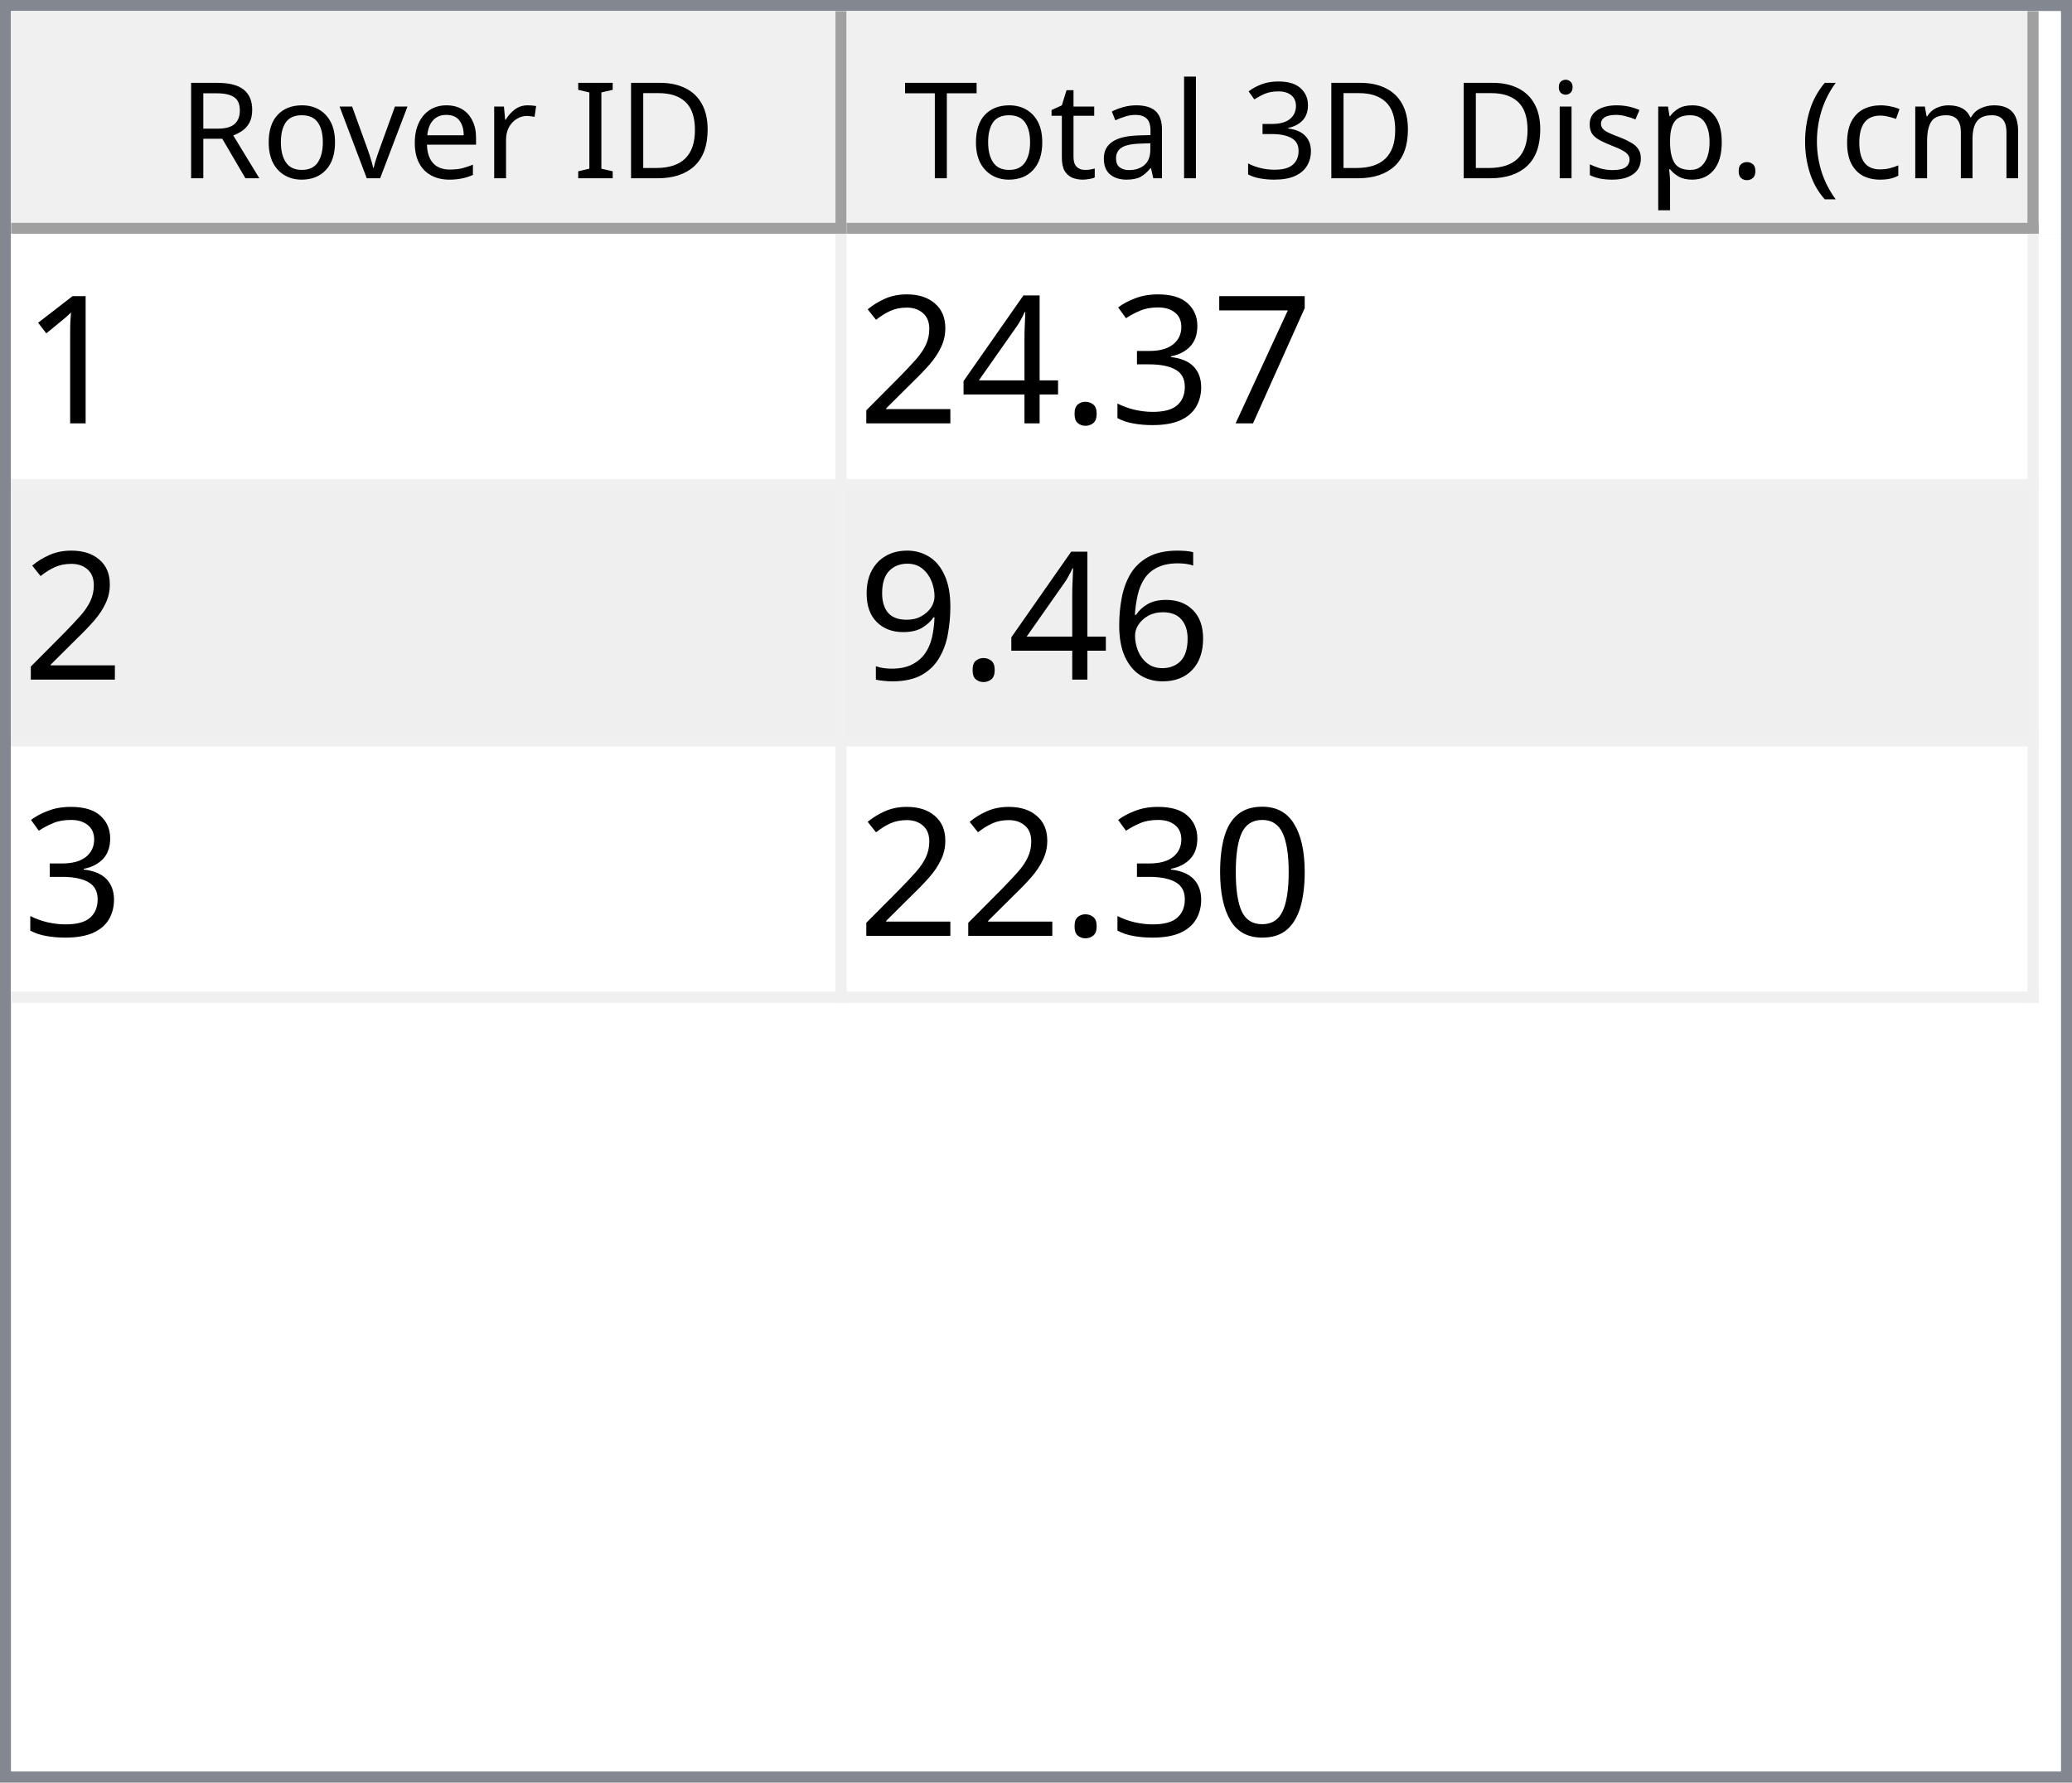
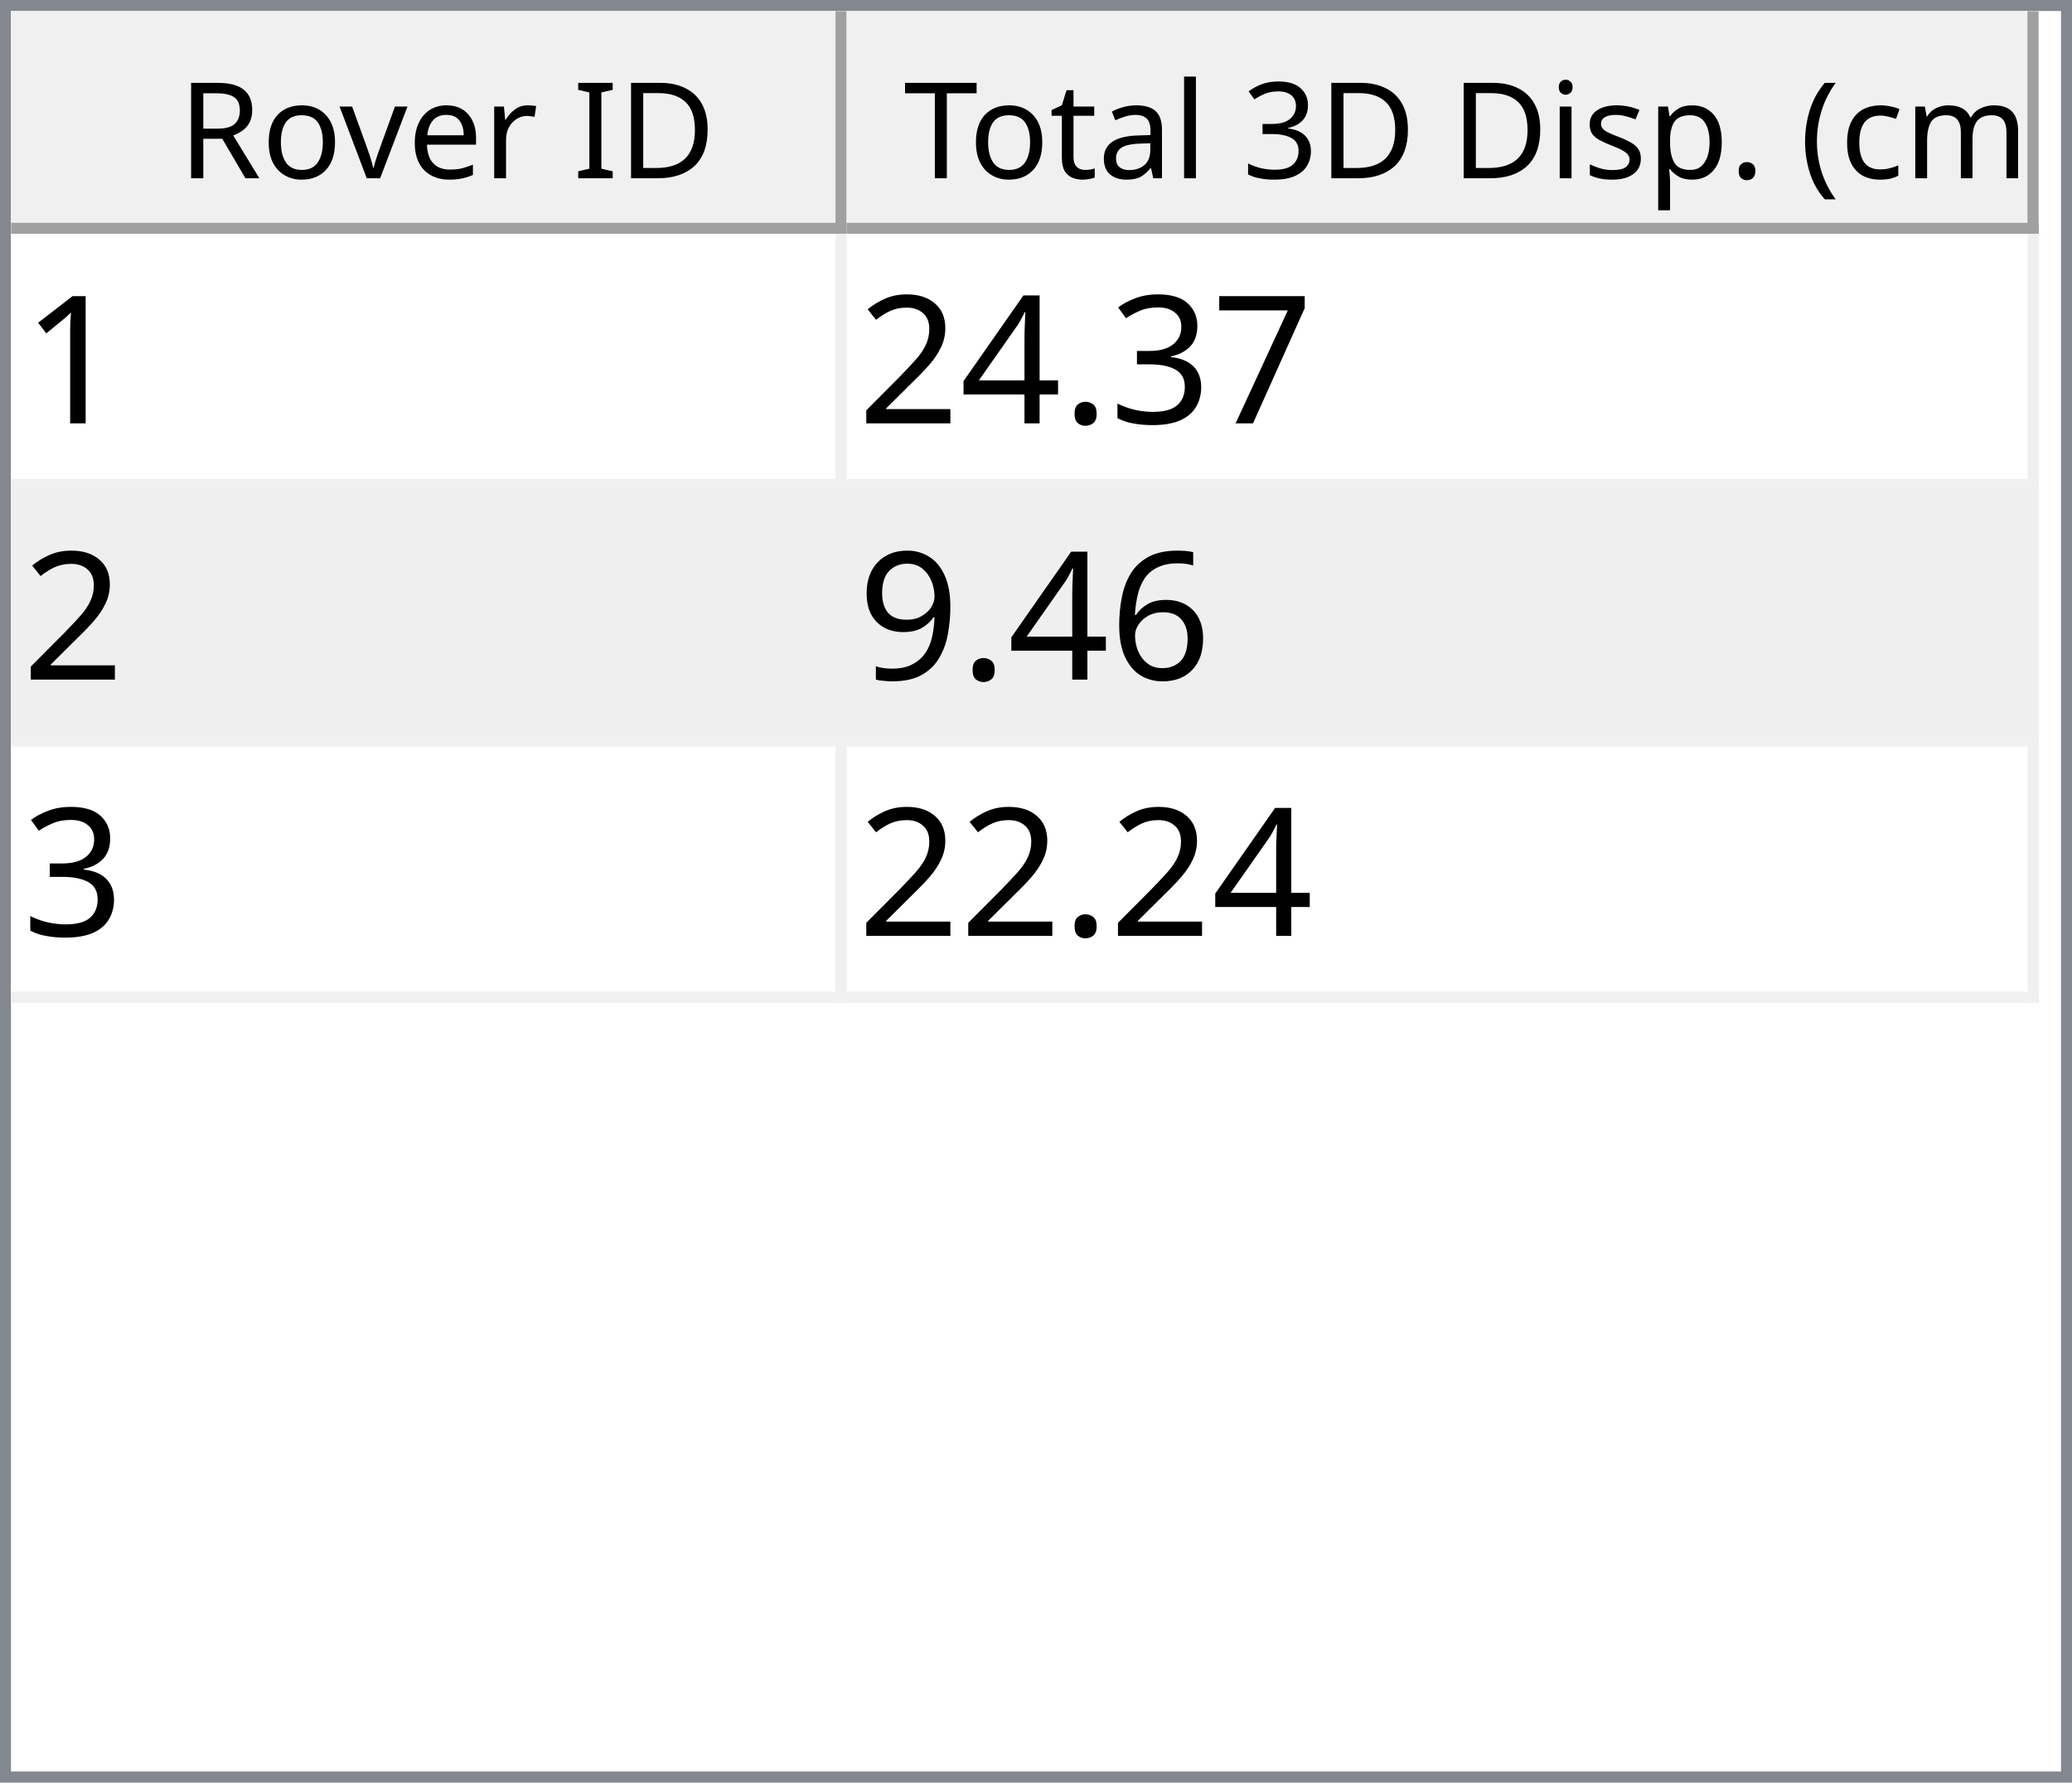
<svg xmlns="http://www.w3.org/2000/svg" style="fill-opacity:1; color-rendering:auto; color-interpolation:auto; text-rendering:auto; stroke:black; stroke-linecap:square; stroke-miterlimit:10; shape-rendering:auto; stroke-opacity:1; fill:black; stroke-dasharray:none; font-weight:normal; stroke-width:1; font-family:'Dialog'; font-style:normal; stroke-linejoin:miter; font-size:12px; stroke-dashoffset:0; image-rendering:auto;" width="186" height="160">
  <defs id="genericDefs" />
  <g>
    <defs id="defs1">
      <clipPath clipPathUnits="userSpaceOnUse" id="clipPath1">
        <path d="M0 0 L186 0 L186 160 L0 160 L0 0 Z" />
      </clipPath>
      <clipPath clipPathUnits="userSpaceOnUse" id="clipPath2">
        <path d="M0 0 L0 160 L186 160 L186 0 Z" />
      </clipPath>
      <clipPath clipPathUnits="userSpaceOnUse" id="clipPath3">
        <path d="M0 0 L0 20 L184 20 L184 0 Z" />
      </clipPath>
      <clipPath clipPathUnits="userSpaceOnUse" id="clipPath4">
        <path d="M0 0 L0 20 L75 20 L75 0 Z" />
      </clipPath>
      <clipPath clipPathUnits="userSpaceOnUse" id="clipPath5">
        <path d="M1 1 L1 19 L74 19 L74 1 Z" />
      </clipPath>
      <clipPath clipPathUnits="userSpaceOnUse" id="clipPath6">
        <path d="M0 0 L0 18 L73 18 L73 0 Z" />
      </clipPath>
      <clipPath clipPathUnits="userSpaceOnUse" id="clipPath7">
        <path d="M-0.5 -0.5 L-0.5 19.5 L74.5 19.5 L74.5 -0.5 Z" />
      </clipPath>
      <clipPath clipPathUnits="userSpaceOnUse" id="clipPath8">
        <path d="M0 0 L0 20 L107 20 L107 0 Z" />
      </clipPath>
      <clipPath clipPathUnits="userSpaceOnUse" id="clipPath9">
        <path d="M1 1 L1 19 L106 19 L106 1 Z" />
      </clipPath>
      <clipPath clipPathUnits="userSpaceOnUse" id="clipPath10">
        <path d="M0 0 L0 18 L105 18 L105 0 Z" />
      </clipPath>
      <clipPath clipPathUnits="userSpaceOnUse" id="clipPath11">
        <path d="M-0.5 -0.5 L-0.5 19.5 L106.5 19.5 L106.5 -0.5 Z" />
      </clipPath>
      <clipPath clipPathUnits="userSpaceOnUse" id="clipPath12">
        <path d="M0 0 L0 138 L184 138 L184 0 Z" />
      </clipPath>
      <clipPath clipPathUnits="userSpaceOnUse" id="clipPath13">
        <path d="M0 0 L0 69 L182 69 L182 0 Z" />
      </clipPath>
      <clipPath clipPathUnits="userSpaceOnUse" id="clipPath14">
        <path d="M-0.5 -0.5 L-0.5 68.5 L181.5 68.5 L181.5 -0.5 Z" />
      </clipPath>
      <clipPath clipPathUnits="userSpaceOnUse" id="clipPath15">
        <path d="M0 0 L0 22 L74 22 L74 0 Z" />
      </clipPath>
      <clipPath clipPathUnits="userSpaceOnUse" id="clipPath16">
        <path d="M0 0 L0 22 L106 22 L106 0 Z" />
      </clipPath>
      <font horiz-adv-x="64.551" id="font1">
        <font-face ascent="107.91" descent="25.098" units-per-em="100" style="font-style:normal; font-family:Segoe UI; font-weight:normal;" />
        <missing-glyph horiz-adv-x="64.551" d="M8.109 0 L8.109 68.266 L56.453 68.266 L56.453 0 L8.109 0 ZM15.328 7.234 L49.219 7.234 L49.219 61.031 L15.328 61.031 L15.328 7.234 Z" />
        <glyph unicode="D" horiz-adv-x="70.117" d="M9.188 0 L9.188 70.016 L28.516 70.016 Q65.531 70.016 65.531 35.891 Q65.531 19.672 55.25 9.836 Q44.969 0 27.734 0 L9.188 0 ZM17.391 62.594 L17.391 7.422 L27.828 7.422 Q41.609 7.422 49.273 14.797 Q56.938 22.172 56.938 35.688 Q56.938 62.594 28.328 62.594 L17.391 62.594 Z" />
        <glyph unicode="I" horiz-adv-x="26.611" d="M17.391 0 L9.188 0 L9.188 70.016 L17.391 70.016 L17.391 0 Z" />
        <glyph unicode=" " horiz-adv-x="27.393" d="" />
        <glyph unicode="r" horiz-adv-x="34.766" d="M34.188 41.891 Q32.078 43.5 28.125 43.5 Q23 43.5 19.555 38.672 Q16.109 33.844 16.109 25.484 L16.109 0 L8.109 0 L8.109 50 L16.109 50 L16.109 39.703 L16.312 39.703 Q18.016 44.969 21.531 47.922 Q25.047 50.875 29.391 50.875 Q32.516 50.875 34.188 50.203 L34.188 41.891 Z" />
        <glyph unicode="e" horiz-adv-x="52.295" d="M48.297 23 L12.984 23 Q13.188 14.656 17.484 10.109 Q21.781 5.562 29.297 5.562 Q37.75 5.562 44.828 11.141 L44.828 3.609 Q38.234 -1.172 27.391 -1.172 Q16.797 -1.172 10.742 5.641 Q4.688 12.453 4.688 24.812 Q4.688 36.469 11.305 43.82 Q17.922 51.172 27.734 51.172 Q37.547 51.172 42.922 44.828 Q48.297 38.484 48.297 27.203 L48.297 23 ZM40.094 29.781 Q40.047 36.719 36.75 40.578 Q33.453 44.438 27.594 44.438 Q21.922 44.438 17.969 40.383 Q14.016 36.328 13.094 29.781 L40.094 29.781 Z" />
        <glyph unicode="v" horiz-adv-x="47.9" d="M47.406 50 L27.484 0 L19.625 0 L0.688 50 L9.469 50 L22.172 13.672 Q23.578 9.672 23.922 6.688 L24.125 6.688 Q24.609 10.453 25.688 13.484 L38.969 50 L47.406 50 Z" />
        <glyph unicode="o" horiz-adv-x="58.594" d="M29 -1.172 Q17.922 -1.172 11.305 5.836 Q4.688 12.844 4.688 24.422 Q4.688 37.016 11.57 44.094 Q18.453 51.172 30.172 51.172 Q41.359 51.172 47.633 44.289 Q53.906 37.406 53.906 25.203 Q53.906 13.234 47.141 6.031 Q40.375 -1.172 29 -1.172 ZM29.594 44.438 Q21.875 44.438 17.383 39.188 Q12.891 33.938 12.891 24.703 Q12.891 15.828 17.43 10.695 Q21.969 5.562 29.594 5.562 Q37.359 5.562 41.531 10.594 Q45.703 15.625 45.703 24.906 Q45.703 34.281 41.531 39.359 Q37.359 44.438 29.594 44.438 Z" />
        <glyph unicode="R" horiz-adv-x="59.814" d="M59.375 0 L49.609 0 L37.891 19.625 Q36.281 22.359 34.766 24.289 Q33.25 26.219 31.664 27.438 Q30.078 28.656 28.25 29.219 Q26.422 29.781 24.125 29.781 L17.391 29.781 L17.391 0 L9.188 0 L9.188 70.016 L30.078 70.016 Q34.672 70.016 38.555 68.867 Q42.438 67.719 45.289 65.375 Q48.141 63.031 49.758 59.547 Q51.375 56.062 51.375 51.375 Q51.375 47.703 50.273 44.656 Q49.172 41.609 47.148 39.211 Q45.125 36.812 42.266 35.133 Q39.406 33.453 35.844 32.516 L35.844 32.328 Q37.594 31.547 38.891 30.547 Q40.188 29.547 41.359 28.18 Q42.531 26.812 43.68 25.078 Q44.828 23.344 46.234 21.047 L59.375 0 ZM17.391 62.594 L17.391 37.203 L28.516 37.203 Q31.594 37.203 34.203 38.133 Q36.812 39.062 38.719 40.797 Q40.625 42.531 41.703 45.047 Q42.781 47.562 42.781 50.688 Q42.781 56.297 39.141 59.445 Q35.5 62.594 28.609 62.594 L17.391 62.594 Z" />
        <glyph unicode=")" horiz-adv-x="30.176" d="M8.297 -15.922 L1.172 -15.922 Q16.406 2.344 16.406 26.812 Q16.406 51.469 1.078 70.016 L8.297 70.016 Q23.531 52.156 23.531 26.703 Q23.531 1.375 8.297 -15.922 Z" />
        <glyph unicode="m" horiz-adv-x="86.133" d="M79.109 0 L71.094 0 L71.094 28.719 Q71.094 37.016 68.531 40.727 Q65.969 44.438 59.906 44.438 Q54.781 44.438 51.195 39.75 Q47.609 35.062 47.609 28.516 L47.609 0 L39.594 0 L39.594 29.688 Q39.594 44.438 28.219 44.438 Q22.953 44.438 19.531 40.016 Q16.109 35.594 16.109 28.516 L16.109 0 L8.109 0 L8.109 50 L16.109 50 L16.109 42.094 L16.312 42.094 Q21.625 51.172 31.844 51.172 Q36.969 51.172 40.773 48.312 Q44.578 45.453 46 40.828 Q51.562 51.172 62.594 51.172 Q79.109 51.172 79.109 30.812 L79.109 0 Z" />
        <glyph unicode="c" horiz-adv-x="46.191" d="M42.188 2.297 Q36.422 -1.172 28.516 -1.172 Q17.828 -1.172 11.258 5.789 Q4.688 12.75 4.688 23.828 Q4.688 36.188 11.766 43.68 Q18.844 51.172 30.672 51.172 Q37.25 51.172 42.281 48.734 L42.281 40.531 Q36.719 44.438 30.375 44.438 Q22.703 44.438 17.797 38.945 Q12.891 33.453 12.891 24.516 Q12.891 15.719 17.508 10.641 Q22.125 5.562 29.891 5.562 Q36.422 5.562 42.188 9.906 L42.188 2.297 Z" />
        <glyph unicode="(" horiz-adv-x="30.176" d="M29.109 -15.922 L21.969 -15.922 Q6.844 1.375 6.844 26.703 Q6.844 52.156 21.969 70.016 L29.203 70.016 Q13.875 51.469 13.875 26.812 Q13.875 2.344 29.109 -15.922 Z" />
        <glyph unicode="." horiz-adv-x="21.68" d="M10.891 -1.078 Q8.641 -1.078 7.055 0.539 Q5.469 2.156 5.469 4.391 Q5.469 6.641 7.055 8.273 Q8.641 9.906 10.891 9.906 Q13.188 9.906 14.797 8.273 Q16.406 6.641 16.406 4.391 Q16.406 2.156 14.797 0.539 Q13.188 -1.078 10.891 -1.078 Z" />
        <glyph unicode="p" horiz-adv-x="58.789" d="M16.312 7.234 L16.109 7.234 L16.109 -23 L8.109 -23 L8.109 50 L16.109 50 L16.109 41.219 L16.312 41.219 Q22.219 51.172 33.594 51.172 Q43.266 51.172 48.688 44.461 Q54.109 37.75 54.109 26.469 Q54.109 13.922 48 6.375 Q41.891 -1.172 31.297 -1.172 Q21.578 -1.172 16.312 7.234 ZM16.109 27.391 L16.109 20.406 Q16.109 14.203 20.141 9.883 Q24.172 5.562 30.375 5.562 Q37.641 5.562 41.773 11.133 Q45.906 16.703 45.906 26.609 Q45.906 34.969 42.047 39.703 Q38.188 44.438 31.594 44.438 Q24.609 44.438 20.359 39.578 Q16.109 34.719 16.109 27.391 Z" />
        <glyph unicode="s" horiz-adv-x="42.432" d="M5.078 1.812 L5.078 10.406 Q11.625 5.562 19.484 5.562 Q30.031 5.562 30.031 12.594 Q30.031 14.594 29.125 15.992 Q28.219 17.391 26.68 18.461 Q25.141 19.531 23.07 20.383 Q21 21.234 18.609 22.172 Q15.281 23.484 12.766 24.828 Q10.25 26.172 8.57 27.859 Q6.891 29.547 6.031 31.695 Q5.172 33.844 5.172 36.719 Q5.172 40.234 6.789 42.945 Q8.406 45.656 11.086 47.484 Q13.766 49.312 17.211 50.242 Q20.656 51.172 24.312 51.172 Q30.812 51.172 35.938 48.922 L35.938 40.828 Q30.422 44.438 23.25 44.438 Q21 44.438 19.195 43.922 Q17.391 43.406 16.094 42.477 Q14.797 41.547 14.086 40.258 Q13.375 38.969 13.375 37.406 Q13.375 35.453 14.086 34.133 Q14.797 32.812 16.164 31.789 Q17.531 30.766 19.484 29.938 Q21.438 29.109 23.922 28.125 Q27.25 26.859 29.883 25.516 Q32.516 24.172 34.375 22.484 Q36.234 20.797 37.234 18.602 Q38.234 16.406 38.234 13.375 Q38.234 9.672 36.602 6.938 Q34.969 4.203 32.234 2.398 Q29.5 0.594 25.93 -0.289 Q22.359 -1.172 18.453 -1.172 Q10.75 -1.172 5.078 1.812 Z" />
        <glyph unicode="i" horiz-adv-x="24.219" d="M12.203 62.703 Q10.062 62.703 8.547 64.164 Q7.031 65.625 7.031 67.875 Q7.031 70.125 8.547 71.609 Q10.062 73.094 12.203 73.094 Q14.406 73.094 15.945 71.609 Q17.484 70.125 17.484 67.875 Q17.484 65.719 15.945 64.211 Q14.406 62.703 12.203 62.703 ZM16.109 0 L8.109 0 L8.109 50 L16.109 50 L16.109 0 Z" />
        <glyph unicode="3" horiz-adv-x="53.906" d="M46.531 19.828 Q46.531 15.094 44.75 11.211 Q42.969 7.328 39.719 4.57 Q36.469 1.812 31.93 0.297 Q27.391 -1.219 21.922 -1.219 Q11.922 -1.219 6 2.594 L6 11.188 Q13.094 5.609 22.219 5.609 Q25.875 5.609 28.828 6.539 Q31.781 7.469 33.906 9.227 Q36.031 10.984 37.18 13.477 Q38.328 15.969 38.328 19.094 Q38.328 32.812 18.797 32.812 L12.984 32.812 L12.984 39.594 L18.5 39.594 Q35.797 39.594 35.797 52.484 Q35.797 64.406 22.609 64.406 Q15.188 64.406 8.688 59.422 L8.688 67.188 Q15.375 71.188 24.609 71.188 Q29 71.188 32.57 69.969 Q36.141 68.75 38.68 66.555 Q41.219 64.359 42.609 61.281 Q44 58.203 44 54.5 Q44 40.672 30.031 36.719 L30.031 36.531 Q33.594 36.141 36.625 34.797 Q39.656 33.453 41.852 31.305 Q44.047 29.156 45.289 26.25 Q46.531 23.344 46.531 19.828 Z" />
        <glyph unicode="l" horiz-adv-x="24.219" d="M16.109 0 L8.109 0 L8.109 74.031 L16.109 74.031 L16.109 0 Z" />
        <glyph unicode="a" horiz-adv-x="50.879" d="M43.891 0 L35.891 0 L35.891 7.812 L35.688 7.812 Q30.469 -1.172 20.312 -1.172 Q12.844 -1.172 8.617 2.781 Q4.391 6.734 4.391 13.281 Q4.391 27.297 20.906 29.594 L35.891 31.688 Q35.891 44.438 25.594 44.438 Q16.547 44.438 9.281 38.281 L9.281 46.484 Q16.656 51.172 26.266 51.172 Q43.891 51.172 43.891 32.516 L43.891 0 ZM35.891 25.297 L23.828 23.641 Q18.266 22.859 15.43 20.875 Q12.594 18.891 12.594 13.875 Q12.594 10.203 15.211 7.883 Q17.828 5.562 22.172 5.562 Q28.125 5.562 32.008 9.742 Q35.891 13.922 35.891 20.312 L35.891 25.297 Z" />
        <glyph unicode="t" horiz-adv-x="33.887" d="M31.297 0.484 Q28.469 -1.078 23.828 -1.078 Q10.688 -1.078 10.688 13.578 L10.688 43.172 L2.094 43.172 L2.094 50 L10.688 50 L10.688 62.203 L18.703 64.797 L18.703 50 L31.297 50 L31.297 43.172 L18.703 43.172 L18.703 14.984 Q18.703 9.969 20.414 7.82 Q22.125 5.672 26.078 5.672 Q29.109 5.672 31.297 7.328 L31.297 0.484 Z" />
        <glyph unicode="T" horiz-adv-x="52.393" d="M50.594 62.594 L30.375 62.594 L30.375 0 L22.172 0 L22.172 62.594 L2 62.594 L2 70.016 L50.594 70.016 L50.594 62.594 Z" />
      </font>
      <font horiz-adv-x="75.0" id="font2">
        <font-face ascent="100.537" descent="21.973" units-per-em="100" style="font-style:normal; font-family:sans-serif; font-weight:normal;" />
        <missing-glyph horiz-adv-x="75.0" d="M12.5 0 L12.5 62.5 L62.5 62.5 L62.5 0 L12.5 0 ZM14.062 1.562 L60.938 1.562 L60.938 60.938 L14.062 60.938 L14.062 1.562 Z" />
        <glyph unicode="1" horiz-adv-x="55.615" d="M37.25 0 L28.469 0 L28.469 56 Q25.297 52.984 20.141 49.953 Q14.984 46.922 10.891 45.406 L10.891 53.906 Q18.266 57.375 23.781 62.305 Q29.297 67.234 31.594 71.875 L37.25 71.875 L37.25 0 Z" />
        <glyph unicode="7" horiz-adv-x="55.615" d="M4.734 62.203 L4.734 70.656 L51.078 70.656 L51.078 63.812 Q44.234 56.547 37.523 44.484 Q30.812 32.422 27.156 19.672 Q24.516 10.688 23.781 0 L14.75 0 Q14.891 8.453 18.062 20.414 Q21.234 32.375 27.172 43.484 Q33.109 54.594 39.797 62.203 L4.734 62.203 Z" />
        <glyph unicode="3" horiz-adv-x="55.615" d="M4.203 18.891 L12.984 20.062 Q14.5 12.594 18.141 9.297 Q21.781 6 27 6 Q33.203 6 37.477 10.297 Q41.75 14.594 41.75 20.953 Q41.75 27 37.797 30.93 Q33.844 34.859 27.734 34.859 Q25.25 34.859 21.531 33.891 L22.516 41.609 Q23.391 41.5 23.922 41.5 Q29.547 41.5 34.039 44.43 Q38.531 47.359 38.531 53.469 Q38.531 58.297 35.258 61.477 Q31.984 64.656 26.812 64.656 Q21.688 64.656 18.266 61.43 Q14.844 58.203 13.875 51.766 L5.078 53.328 Q6.688 62.156 12.398 67.016 Q18.109 71.875 26.609 71.875 Q32.469 71.875 37.398 69.359 Q42.328 66.844 44.945 62.5 Q47.562 58.156 47.562 53.266 Q47.562 48.641 45.07 44.828 Q42.578 41.016 37.703 38.766 Q44.047 37.312 47.562 32.695 Q51.078 28.078 51.078 21.141 Q51.078 11.766 44.242 5.25 Q37.406 -1.266 26.953 -1.266 Q17.531 -1.266 11.305 4.352 Q5.078 9.969 4.203 18.891 Z" />
        <glyph unicode="." horiz-adv-x="27.783" d="M9.078 0 L9.078 10.016 L19.094 10.016 L19.094 0 L9.078 0 Z" />
        <glyph unicode="4" horiz-adv-x="55.615" d="M32.328 0 L32.328 17.141 L1.266 17.141 L1.266 25.203 L33.938 71.578 L41.109 71.578 L41.109 25.203 L50.781 25.203 L50.781 17.141 L41.109 17.141 L41.109 0 L32.328 0 ZM32.328 25.203 L32.328 57.469 L9.906 25.203 L32.328 25.203 Z" />
        <glyph unicode="2" horiz-adv-x="55.615" d="M50.344 8.453 L50.344 0 L3.031 0 Q2.938 3.172 4.047 6.109 Q5.859 10.938 9.836 15.625 Q13.812 20.312 21.344 26.469 Q33.016 36.031 37.117 41.625 Q41.219 47.219 41.219 52.203 Q41.219 57.422 37.477 61.008 Q33.734 64.594 27.734 64.594 Q21.391 64.594 17.578 60.789 Q13.766 56.984 13.719 50.25 L4.688 51.172 Q5.609 61.281 11.664 66.578 Q17.719 71.875 27.938 71.875 Q38.234 71.875 44.242 66.164 Q50.25 60.453 50.25 52 Q50.25 47.703 48.492 43.555 Q46.734 39.406 42.656 34.812 Q38.578 30.219 29.109 22.219 Q21.188 15.578 18.945 13.211 Q16.703 10.844 15.234 8.453 L50.344 8.453 Z" />
        <glyph unicode="6" horiz-adv-x="55.615" d="M49.75 54.047 L41.016 53.375 Q39.844 58.547 37.703 60.891 Q34.125 64.656 28.906 64.656 Q24.703 64.656 21.531 62.312 Q17.391 59.281 14.992 53.469 Q12.594 47.656 12.5 36.922 Q15.672 41.75 20.266 44.094 Q24.859 46.438 29.891 46.438 Q38.672 46.438 44.852 39.969 Q51.031 33.5 51.031 23.25 Q51.031 16.5 48.125 10.719 Q45.219 4.938 40.141 1.859 Q35.062 -1.219 28.609 -1.219 Q17.625 -1.219 10.695 6.859 Q3.766 14.938 3.766 33.5 Q3.766 54.25 11.422 63.672 Q18.109 71.875 29.438 71.875 Q37.891 71.875 43.289 67.141 Q48.688 62.406 49.75 54.047 ZM13.875 23.188 Q13.875 18.656 15.797 14.508 Q17.719 10.359 21.188 8.18 Q24.656 6 28.469 6 Q34.031 6 38.039 10.492 Q42.047 14.984 42.047 22.703 Q42.047 30.125 38.086 34.398 Q34.125 38.672 28.125 38.672 Q22.172 38.672 18.023 34.398 Q13.875 30.125 13.875 23.188 Z" />
        <glyph unicode="9" horiz-adv-x="55.615" d="M5.469 16.547 L13.922 17.328 Q14.984 11.375 18.016 8.688 Q21.047 6 25.781 6 Q29.828 6 32.883 7.859 Q35.938 9.719 37.891 12.82 Q39.844 15.922 41.164 21.195 Q42.484 26.469 42.484 31.938 Q42.484 32.516 42.438 33.688 Q39.797 29.5 35.234 26.883 Q30.672 24.266 25.344 24.266 Q16.453 24.266 10.305 30.711 Q4.156 37.156 4.156 47.703 Q4.156 58.594 10.578 65.234 Q17 71.875 26.656 71.875 Q33.641 71.875 39.43 68.117 Q45.219 64.359 48.219 57.398 Q51.219 50.438 51.219 37.25 Q51.219 23.531 48.242 15.406 Q45.266 7.281 39.383 3.031 Q33.5 -1.219 25.594 -1.219 Q17.188 -1.219 11.867 3.445 Q6.547 8.109 5.469 16.547 ZM41.453 48.141 Q41.453 55.719 37.43 60.156 Q33.406 64.594 27.734 64.594 Q21.875 64.594 17.531 59.812 Q13.188 55.031 13.188 47.406 Q13.188 40.578 17.312 36.305 Q21.438 32.031 27.484 32.031 Q33.594 32.031 37.523 36.305 Q41.453 40.578 41.453 48.141 Z" />
-         <glyph unicode="0" horiz-adv-x="55.615" d="M4.156 35.297 Q4.156 48 6.766 55.742 Q9.375 63.484 14.523 67.68 Q19.672 71.875 27.484 71.875 Q33.25 71.875 37.594 69.555 Q41.938 67.234 44.773 62.867 Q47.609 58.5 49.219 52.227 Q50.828 45.953 50.828 35.297 Q50.828 22.703 48.242 14.969 Q45.656 7.234 40.508 3.008 Q35.359 -1.219 27.484 -1.219 Q17.141 -1.219 11.234 6.203 Q4.156 15.141 4.156 35.297 ZM13.188 35.297 Q13.188 17.672 17.312 11.836 Q21.438 6 27.484 6 Q33.547 6 37.672 11.859 Q41.797 17.719 41.797 35.297 Q41.797 52.984 37.672 58.789 Q33.547 64.594 27.391 64.594 Q21.344 64.594 17.719 59.469 Q13.188 52.938 13.188 35.297 Z" />
      </font>
    </defs>
    <g style="fill:white; stroke:white;">
      <rect x="0" y="0" width="186" style="clip-path:url(#clipPath1); stroke:none;" height="160" />
    </g>
    <g style="fill:white; text-rendering:optimizeSpeed; color-rendering:optimizeSpeed; image-rendering:optimizeSpeed; shape-rendering:crispEdges; stroke:white; color-interpolation:sRGB;">
      <rect x="0" width="186" height="160" y="0" style="stroke:none;" />
      <path style="stroke:none;" d="M0 160 L186 160 L186 0 L0 0 Z" />
    </g>
    <g style="fill:rgb(240,240,240); font-family:'Segoe UI'; stroke:rgb(240,240,240);">
      <rect x="0" y="0" width="186" style="clip-path:url(#clipPath2); stroke:none;" height="160" />
    </g>
    <g style="fill:rgb(130,135,144); font-family:'Segoe UI'; stroke:rgb(130,135,144);">
      <path d="M0 0 L186 0 L186 160 L0 160 L0 0 ZM1 1 L185 1 L185 159 L1 159 L1 1 Z" style="fill-rule:evenodd; clip-path:url(#clipPath2); stroke:none;" />
    </g>
    <g style="fill:white; font-family:'Segoe UI'; stroke:white;" transform="translate(1,1)">
      <rect x="0" y="0" width="184" style="clip-path:url(#clipPath3); stroke:none;" height="20" />
    </g>
    <g style="fill:rgb(240,240,240); font-family:'Segoe UI'; stroke:rgb(240,240,240);" transform="translate(1,1)">
      <rect x="0" y="0" width="75" style="clip-path:url(#clipPath4); stroke:none;" height="20" />
    </g>
    <g style="font-family:'Segoe UI';" transform="translate(2,2)">
      <text x="14" xml:space="preserve" y="14" style="clip-path:url(#clipPath6); stroke:none;">Rover ID</text>
    </g>
    <g style="fill:rgb(160,160,160); font-family:'Segoe UI'; stroke:rgb(160,160,160); stroke-linejoin:bevel;" transform="translate(1.5,1.5)">
      <line x1="74" x2="74" y1="0" style="fill:none; clip-path:url(#clipPath7);" y2="19" />
    </g>
    <g style="fill:rgb(160,160,160); font-family:'Segoe UI'; stroke:rgb(160,160,160); stroke-linejoin:bevel;" transform="matrix(1,0,0,1,1,1) translate(0.5,0.5)">
      <line x1="0" x2="74" y1="19" style="fill:none; clip-path:url(#clipPath7);" y2="19" />
    </g>
    <g style="fill:rgb(240,240,240); font-family:'Segoe UI'; stroke:rgb(240,240,240);" transform="translate(76,1)">
      <rect x="0" y="0" width="107" style="clip-path:url(#clipPath8); stroke:none;" height="20" />
    </g>
    <g style="font-family:'Segoe UI';" transform="translate(77,2)">
      <text x="1" xml:space="preserve" y="14" style="clip-path:url(#clipPath10); stroke:none;"> Total 3D Disp. (cm)</text>
    </g>
    <g style="fill:rgb(160,160,160); font-family:'Segoe UI'; stroke:rgb(160,160,160); stroke-linejoin:bevel;" transform="translate(76.5,1.5)">
      <line x1="106" x2="106" y1="0" style="fill:none; clip-path:url(#clipPath11);" y2="19" />
    </g>
    <g style="fill:rgb(160,160,160); font-family:'Segoe UI'; stroke:rgb(160,160,160); stroke-linejoin:bevel;" transform="matrix(1,0,0,1,76,1) translate(0.5,0.5)">
      <line x1="0" x2="106" y1="19" style="fill:none; clip-path:url(#clipPath11);" y2="19" />
    </g>
    <g style="fill:white; font-family:'Segoe UI'; stroke:white;" transform="translate(1,21)">
      <rect x="0" y="0" width="184" style="clip-path:url(#clipPath12); stroke:none;" height="138" />
    </g>
    <g style="fill:rgb(240,240,240); font-size:16px; font-family:sans-serif; stroke:rgb(240,240,240);" transform="translate(1,21)">
      <rect x="0" y="0" width="182" style="clip-path:url(#clipPath13); stroke:none;" height="69" />
      <line transform="translate(0.5,0.5)" x1="0" x2="181" y1="22" style="clip-path:url(#clipPath14); fill:none; stroke-linejoin:bevel;" y2="22" />
    </g>
    <g transform="matrix(1,0,0,1,1,21) translate(0.5,0.5)" style="fill:rgb(240,240,240); font-size:16px; font-family:sans-serif; stroke:rgb(240,240,240); stroke-linejoin:bevel;">
      <line x1="0" x2="181" y1="45" style="fill:none; clip-path:url(#clipPath14);" y2="45" />
    </g>
    <g transform="matrix(1,0,0,1,1,21) translate(0.5,0.5)" style="fill:rgb(240,240,240); font-size:16px; font-family:sans-serif; stroke:rgb(240,240,240); stroke-linejoin:bevel;">
      <line x1="0" x2="181" y1="68" style="fill:none; clip-path:url(#clipPath14);" y2="68" />
    </g>
    <g transform="matrix(1,0,0,1,1,21) translate(0.5,0.5)" style="fill:rgb(240,240,240); font-size:16px; font-family:sans-serif; stroke:rgb(240,240,240); stroke-linejoin:bevel;">
      <line x1="74" x2="74" y1="0" style="fill:none; clip-path:url(#clipPath14);" y2="68" />
    </g>
    <g transform="matrix(1,0,0,1,1,21) translate(0.5,0.5)" style="fill:rgb(240,240,240); font-size:16px; font-family:sans-serif; stroke:rgb(240,240,240); stroke-linejoin:bevel;">
      <line x1="181" x2="181" y1="0" style="fill:none; clip-path:url(#clipPath14);" y2="68" />
    </g>
    <g style="fill:white; font-size:16px; font-family:sans-serif; stroke:white;" transform="matrix(1,0,0,1,1,21)">
      <rect x="0" y="0" width="74" style="clip-path:url(#clipPath15); stroke:none;" height="22" />
      <text x="1" y="17" style="fill:black; clip-path:url(#clipPath15); stroke:none;" xml:space="preserve">1</text>
    </g>
    <g style="fill:white; font-size:16px; font-family:sans-serif; stroke:white;" transform="matrix(1,0,0,1,1,21) translate(75,0)">
      <rect x="0" y="0" width="106" style="clip-path:url(#clipPath16); stroke:none;" height="22" />
      <text x="1" y="17" style="fill:black; clip-path:url(#clipPath16); stroke:none;" xml:space="preserve">24.37</text>
    </g>
    <g style="fill:rgb(239,239,239); font-size:16px; font-family:sans-serif; stroke:rgb(239,239,239);" transform="matrix(1,0,0,1,1,21) translate(0,23)">
      <rect x="0" y="0" width="74" style="clip-path:url(#clipPath15); stroke:none;" height="22" />
      <text x="1" y="17" style="fill:black; clip-path:url(#clipPath15); stroke:none;" xml:space="preserve">2</text>
    </g>
    <g style="fill:rgb(239,239,239); font-size:16px; font-family:sans-serif; stroke:rgb(239,239,239);" transform="matrix(1,0,0,1,1,21) translate(75,23)">
      <rect x="0" y="0" width="106" style="clip-path:url(#clipPath16); stroke:none;" height="22" />
      <text x="1" y="17" style="fill:black; clip-path:url(#clipPath16); stroke:none;" xml:space="preserve">9.46</text>
    </g>
    <g style="fill:white; font-size:16px; font-family:sans-serif; stroke:white;" transform="matrix(1,0,0,1,1,21) translate(0,46)">
      <rect x="0" y="0" width="74" style="clip-path:url(#clipPath15); stroke:none;" height="22" />
      <text x="1" y="17" style="fill:black; clip-path:url(#clipPath15); stroke:none;" xml:space="preserve">3</text>
    </g>
    <g style="fill:white; font-size:16px; font-family:sans-serif; stroke:white;" transform="matrix(1,0,0,1,1,21) translate(75,46)">
      <rect x="0" y="0" width="106" style="clip-path:url(#clipPath16); stroke:none;" height="22" />
-       <text x="1" y="17" style="fill:black; clip-path:url(#clipPath16); stroke:none;" xml:space="preserve">22.30</text>
+       <text x="1" y="17" style="fill:black; clip-path:url(#clipPath16); stroke:none;" xml:space="preserve">22.24</text>
    </g>
  </g>
</svg>
